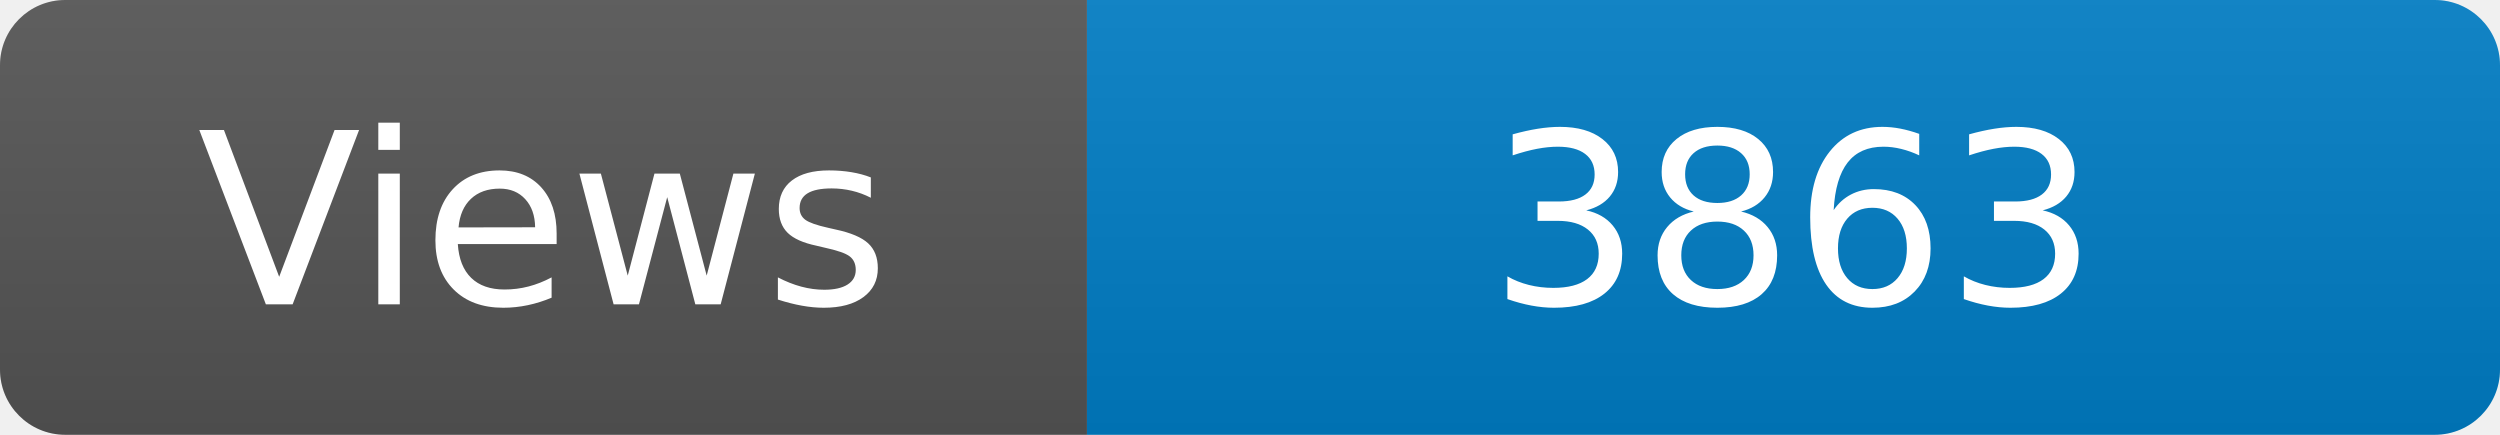
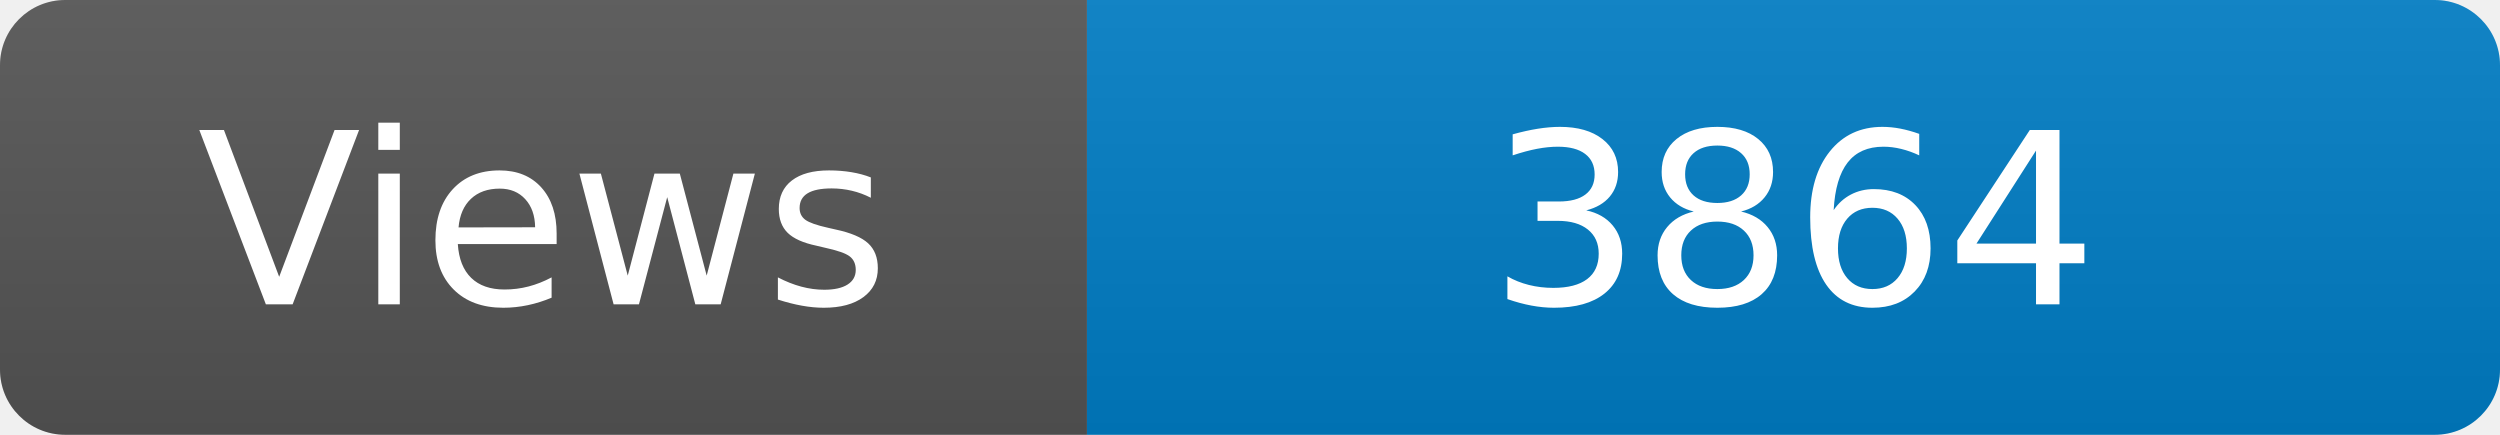
<svg xmlns="http://www.w3.org/2000/svg" width="115" height="20" role="img" aria-label="Maintained?: yes">
  <linearGradient id="s" x2="0" y2="100%">
    <stop offset="0" stop-color="#bbb" stop-opacity=".1" />
    <stop offset="1" stop-opacity=".1" />
  </linearGradient>
  <clipPath id="r">
    <rect width="115" height="20" rx="3" fill="#fff" />
  </clipPath>
  <g clip-path="url(#r)">
    <rect width="50" height="20" fill="#555" />
    <rect x="50" width="160" height="20" fill="#007ec6" />
    <rect width="115" height="20" fill="url(#s)" />
  </g>
  <g fill="#fff" text-anchor="middle" font-family="Verdana,Geneva,DejaVu Sans,sans-serif" font-size="110">
    <text x="250" y="140" transform="scale(.1)" fill="#fff">Views</text>
-     <text x="825" y="140" transform="scale(.1)" fill="#fff">3863</text>
+     <text x="825" y="140" transform="scale(.1)" fill="#fff">3864</text>
  </g>
</svg>
